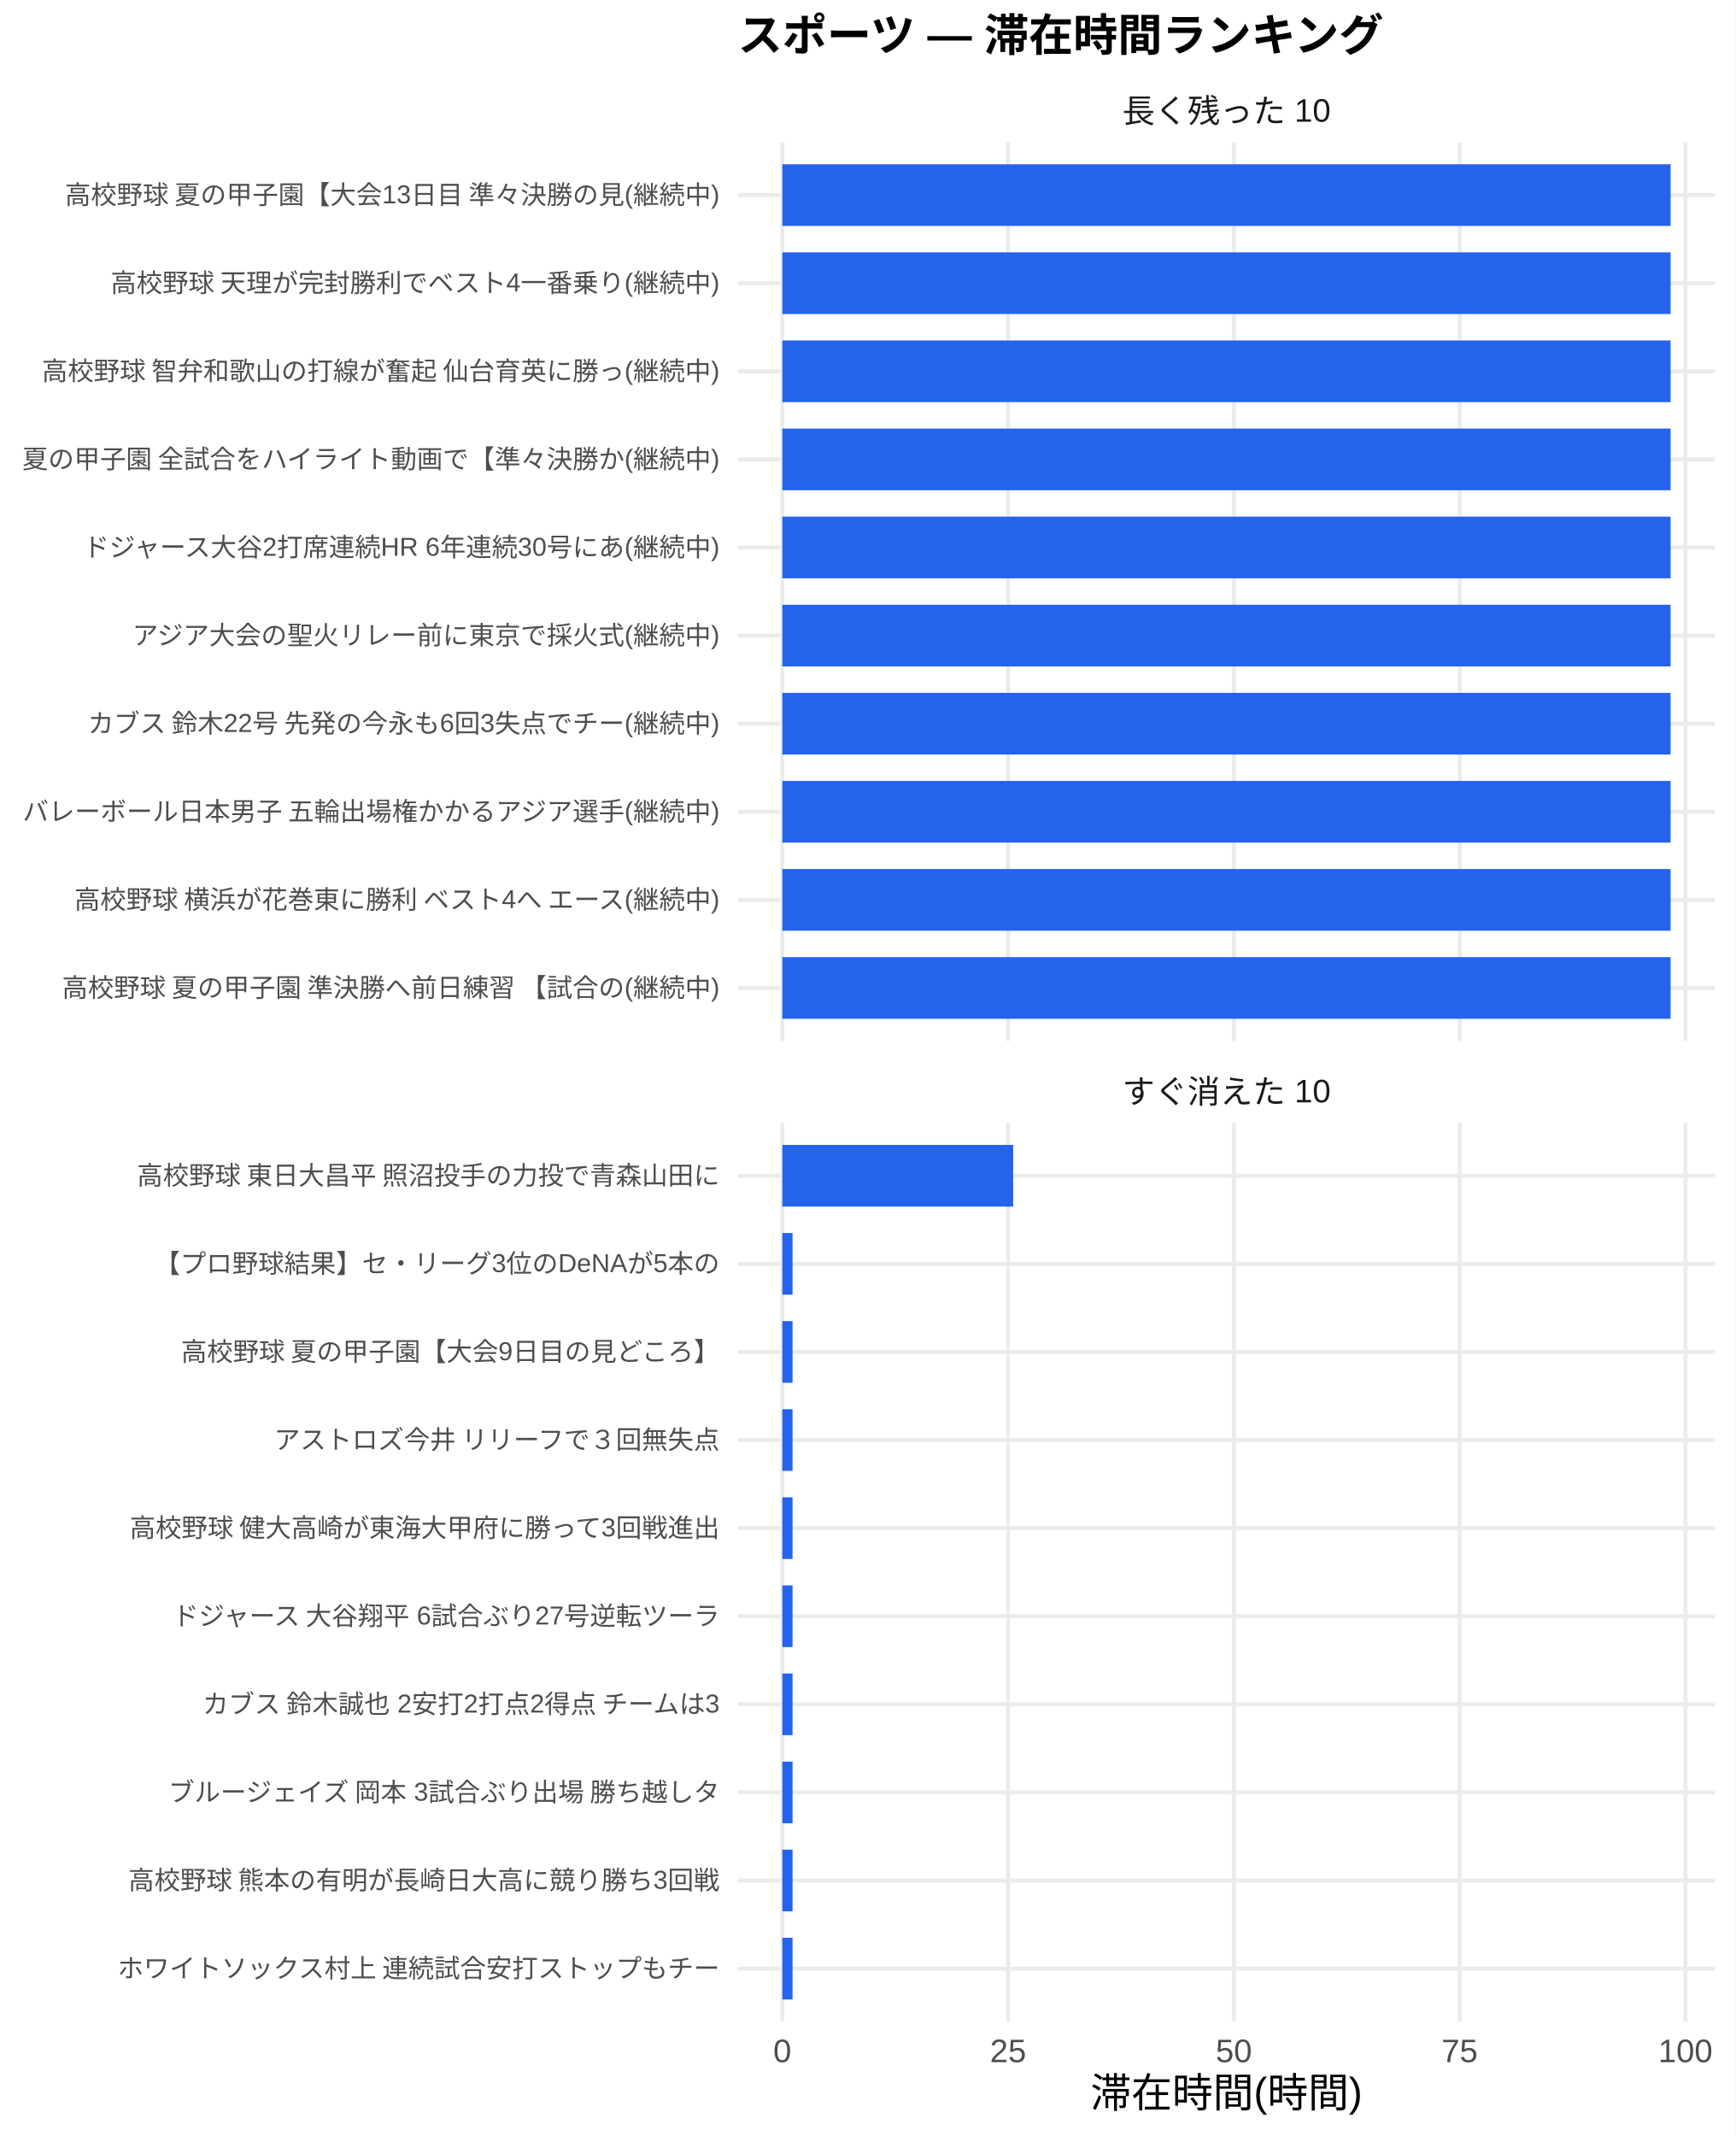
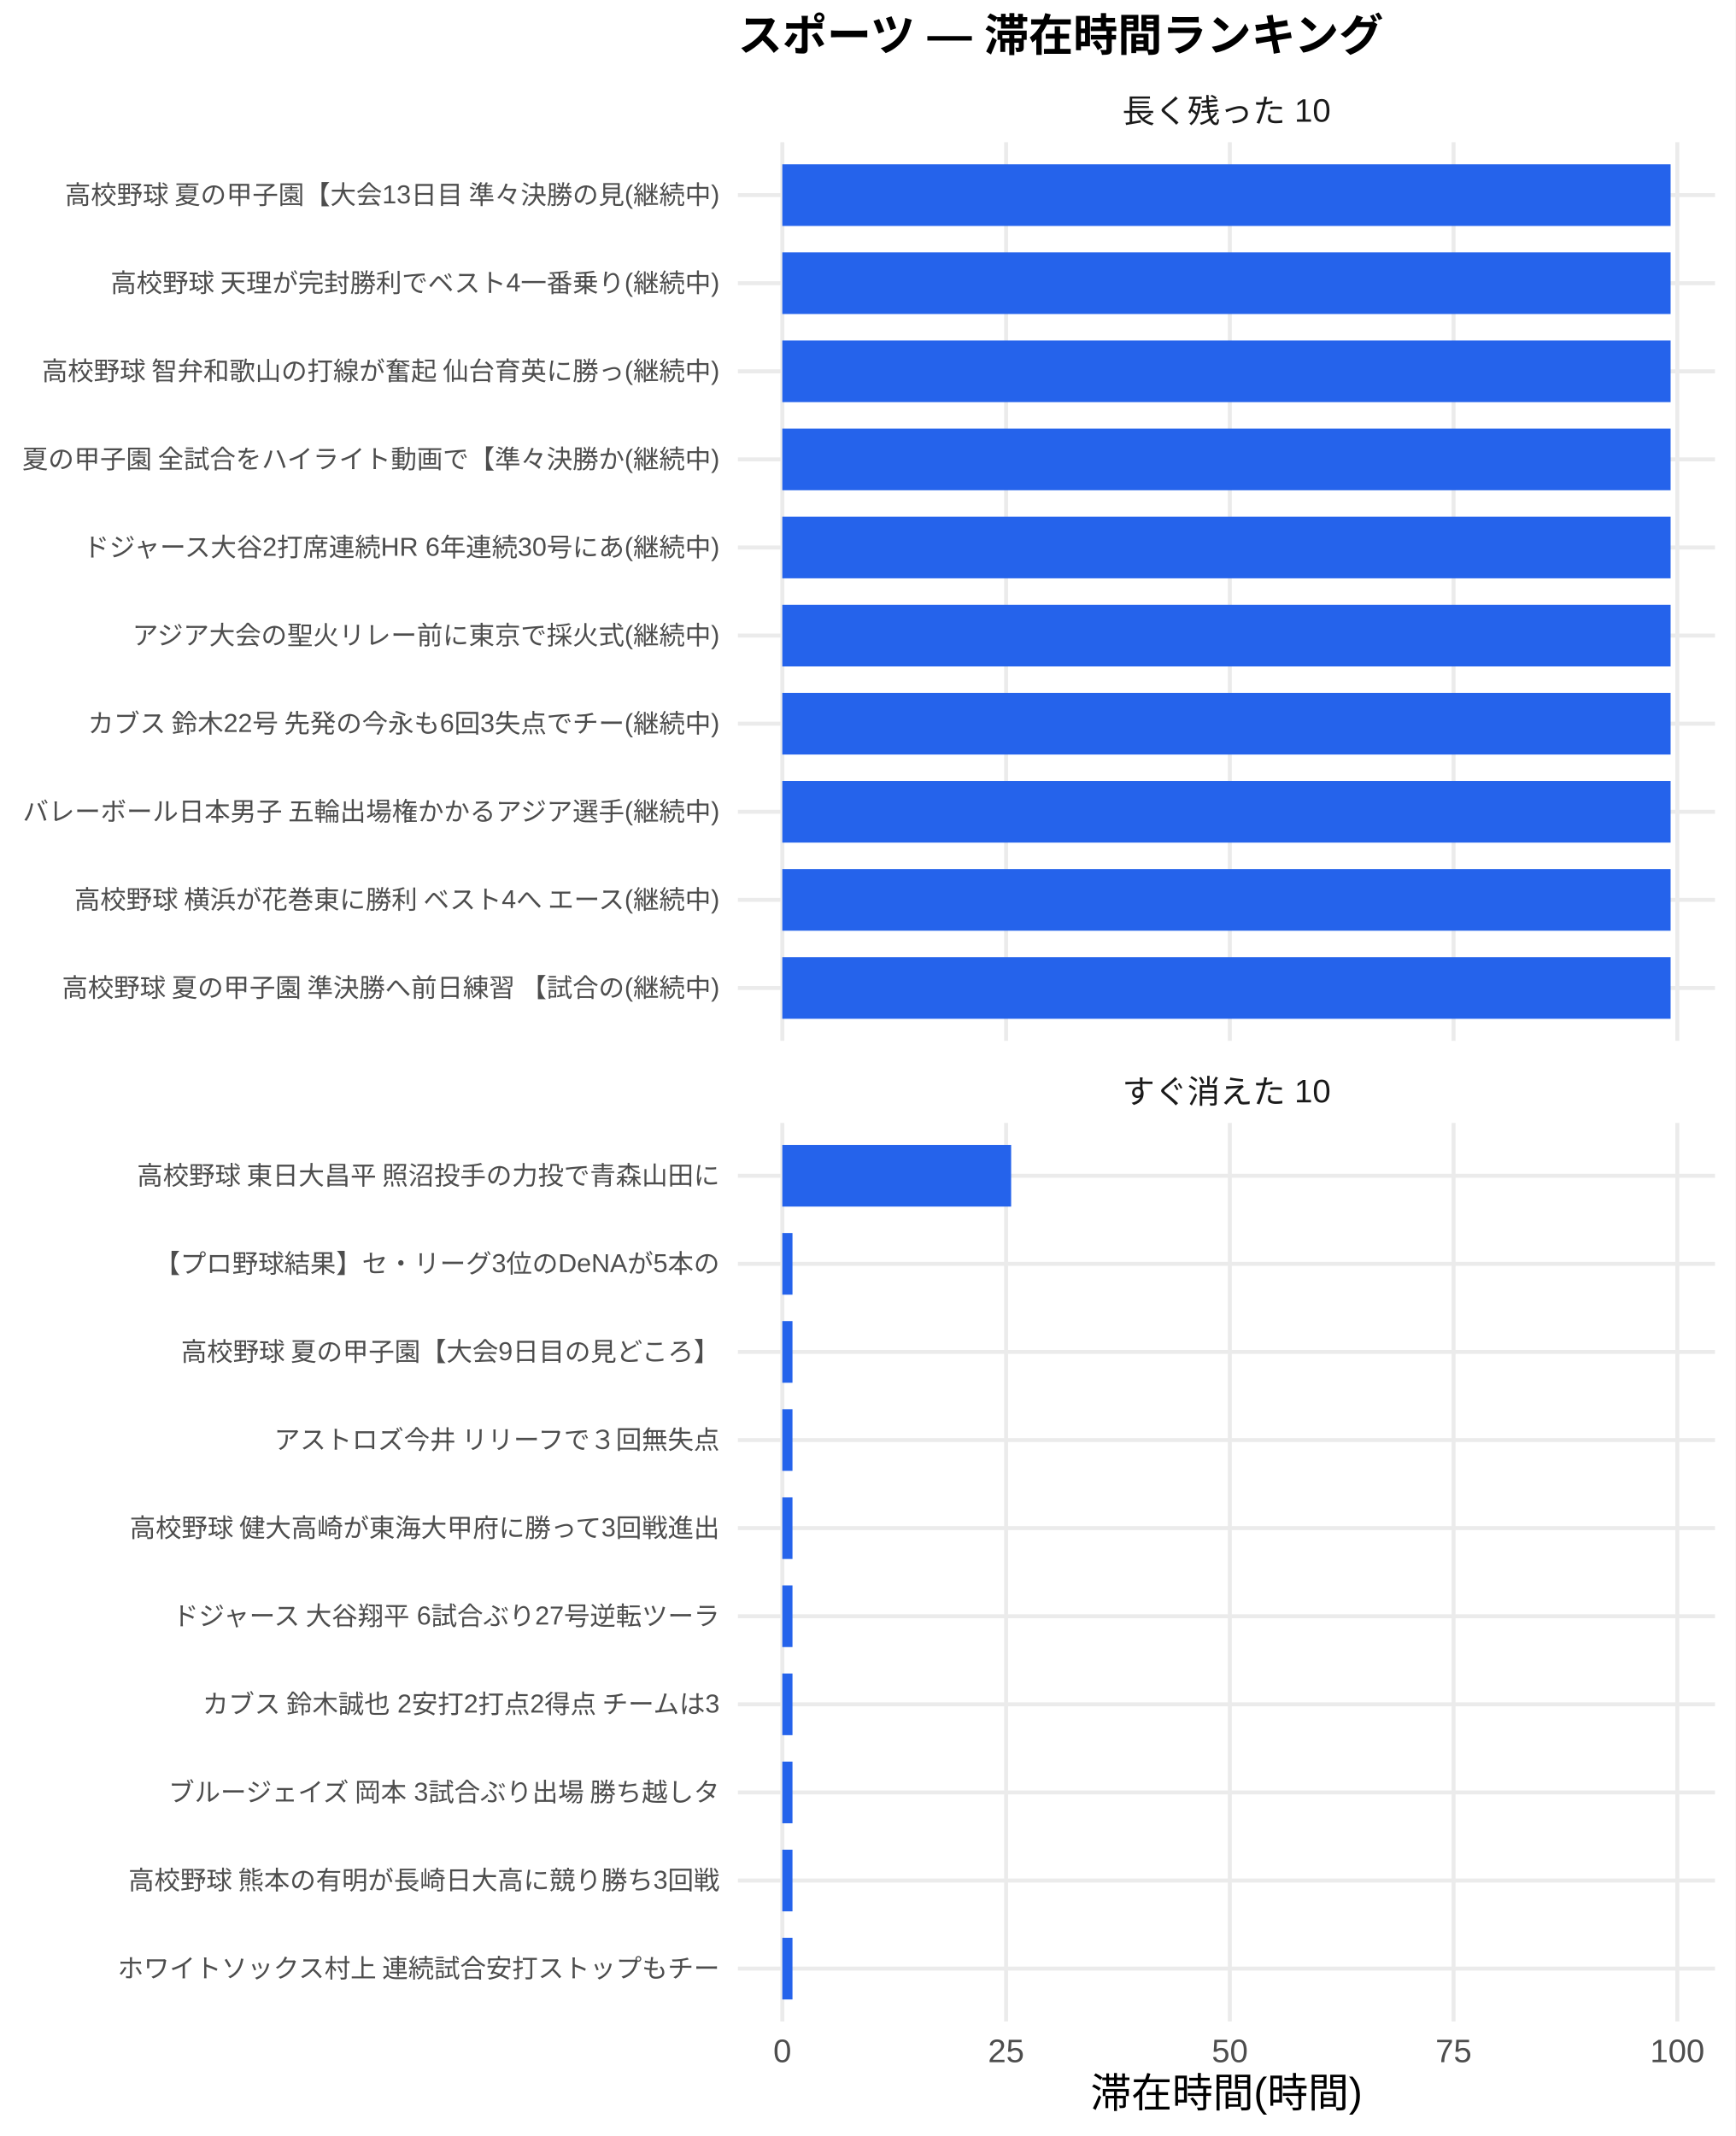
<svg xmlns="http://www.w3.org/2000/svg" width="468.00pt" height="576.00pt" viewBox="0 0 468.00 576.00">
  <g class="svglite">
    <defs>
      <style type="text/css">
    .svglite line, .svglite polyline, .svglite polygon, .svglite path, .svglite rect, .svglite circle {
      fill: none;
      stroke: #000000;
      stroke-linecap: round;
      stroke-linejoin: round;
      stroke-miterlimit: 10.00;
    }
    .svglite text {
      white-space: pre;
    }
    .svglite g.glyphgroup path {
      fill: inherit;
      stroke: none;
    }
  </style>
    </defs>
    <rect width="100%" height="100%" style="stroke: none; fill: #FFFFFF;" />
    <defs>
      <clipPath id="cpMC4wMHw0NjguMDB8MC4wMHw1NzYuMDA=">
        <rect x="0.00" y="0.00" width="468.00" height="576.00" />
      </clipPath>
    </defs>
    <g clip-path="url(#cpMC4wMHw0NjguMDB8MC4wMHw1NzYuMDA=)">
      <rect x="0.00" y="0.00" width="468.00" height="576.00" style="stroke-width: 1.07; stroke: none; fill: #FFFFFF;" />
    </g>
    <defs>
      <clipPath id="cpMTk5LjAwfDQ2Mi41MnwzOC4zNnwyODAuNjc=">
        <rect x="199.00" y="38.36" width="263.52" height="242.31" />
      </clipPath>
    </defs>
    <g clip-path="url(#cpMTk5LjAwfDQ2Mi41MnwzOC4zNnwyODAuNjc=)">
      <polyline points="199.00,266.42 462.52,266.42 " style="stroke-width: 1.07; stroke: #EBEBEB; stroke-linecap: butt;" />
      <polyline points="199.00,242.66 462.52,242.66 " style="stroke-width: 1.07; stroke: #EBEBEB; stroke-linecap: butt;" />
      <polyline points="199.00,218.91 462.52,218.91 " style="stroke-width: 1.07; stroke: #EBEBEB; stroke-linecap: butt;" />
      <polyline points="199.00,195.15 462.52,195.15 " style="stroke-width: 1.07; stroke: #EBEBEB; stroke-linecap: butt;" />
      <polyline points="199.00,171.39 462.52,171.39 " style="stroke-width: 1.07; stroke: #EBEBEB; stroke-linecap: butt;" />
      <polyline points="199.00,147.64 462.52,147.64 " style="stroke-width: 1.07; stroke: #EBEBEB; stroke-linecap: butt;" />
      <polyline points="199.00,123.88 462.52,123.88 " style="stroke-width: 1.07; stroke: #EBEBEB; stroke-linecap: butt;" />
      <polyline points="199.00,100.13 462.52,100.13 " style="stroke-width: 1.07; stroke: #EBEBEB; stroke-linecap: butt;" />
      <polyline points="199.00,76.37 462.52,76.37 " style="stroke-width: 1.07; stroke: #EBEBEB; stroke-linecap: butt;" />
      <polyline points="199.00,52.61 462.52,52.61 " style="stroke-width: 1.07; stroke: #EBEBEB; stroke-linecap: butt;" />
      <polyline points="210.98,280.67 210.98,38.36 " style="stroke-width: 1.07; stroke: #EBEBEB; stroke-linecap: butt;" />
-       <polyline points="271.87,280.67 271.87,38.36 " style="stroke-width: 1.07; stroke: #EBEBEB; stroke-linecap: butt;" />
-       <polyline points="332.75,280.67 332.75,38.36 " style="stroke-width: 1.07; stroke: #EBEBEB; stroke-linecap: butt;" />
-       <polyline points="393.64,280.67 393.64,38.36 " style="stroke-width: 1.07; stroke: #EBEBEB; stroke-linecap: butt;" />
-       <polyline points="454.52,280.67 454.52,38.36 " style="stroke-width: 1.07; stroke: #EBEBEB; stroke-linecap: butt;" />
+       <polyline points="271.33,280.67 271.33,38.36 " style="stroke-width: 1.07; stroke: #EBEBEB; stroke-linecap: butt;" />
+       <polyline points="331.67,280.67 331.67,38.36 " style="stroke-width: 1.07; stroke: #EBEBEB; stroke-linecap: butt;" />
+       <polyline points="392.01,280.67 392.01,38.36 " style="stroke-width: 1.07; stroke: #EBEBEB; stroke-linecap: butt;" />
+       <polyline points="452.35,280.67 452.35,38.36 " style="stroke-width: 1.07; stroke: #EBEBEB; stroke-linecap: butt;" />
      <rect x="210.98" y="44.30" width="239.56" height="16.63" style="stroke-width: 1.07; stroke: none; stroke-linecap: butt; stroke-linejoin: miter; fill: #2563EB;" />
      <rect x="210.98" y="68.05" width="239.56" height="16.63" style="stroke-width: 1.07; stroke: none; stroke-linecap: butt; stroke-linejoin: miter; fill: #2563EB;" />
      <rect x="210.98" y="91.81" width="239.56" height="16.63" style="stroke-width: 1.07; stroke: none; stroke-linecap: butt; stroke-linejoin: miter; fill: #2563EB;" />
      <rect x="210.98" y="115.57" width="239.56" height="16.63" style="stroke-width: 1.07; stroke: none; stroke-linecap: butt; stroke-linejoin: miter; fill: #2563EB;" />
      <rect x="210.98" y="139.32" width="239.56" height="16.63" style="stroke-width: 1.07; stroke: none; stroke-linecap: butt; stroke-linejoin: miter; fill: #2563EB;" />
      <rect x="210.98" y="163.08" width="239.56" height="16.63" style="stroke-width: 1.07; stroke: none; stroke-linecap: butt; stroke-linejoin: miter; fill: #2563EB;" />
      <rect x="210.98" y="186.84" width="239.56" height="16.63" style="stroke-width: 1.07; stroke: none; stroke-linecap: butt; stroke-linejoin: miter; fill: #2563EB;" />
      <rect x="210.98" y="210.59" width="239.56" height="16.63" style="stroke-width: 1.07; stroke: none; stroke-linecap: butt; stroke-linejoin: miter; fill: #2563EB;" />
      <rect x="210.98" y="234.35" width="239.56" height="16.63" style="stroke-width: 1.07; stroke: none; stroke-linecap: butt; stroke-linejoin: miter; fill: #2563EB;" />
      <rect x="210.98" y="258.10" width="239.56" height="16.63" style="stroke-width: 1.07; stroke: none; stroke-linecap: butt; stroke-linejoin: miter; fill: #2563EB;" />
    </g>
    <g clip-path="url(#cpMC4wMHw0NjguMDB8MC4wMHw1NzYuMDA=)">
</g>
    <defs>
      <clipPath id="cpMTk5LjAwfDQ2Mi41MnwzMDIuODB8NTQ1LjEy">
        <rect x="199.00" y="302.80" width="263.52" height="242.31" />
      </clipPath>
    </defs>
    <g clip-path="url(#cpMTk5LjAwfDQ2Mi41MnwzMDIuODB8NTQ1LjEy)">
      <polyline points="199.00,530.86 462.52,530.86 " style="stroke-width: 1.07; stroke: #EBEBEB; stroke-linecap: butt;" />
      <polyline points="199.00,507.11 462.52,507.11 " style="stroke-width: 1.07; stroke: #EBEBEB; stroke-linecap: butt;" />
      <polyline points="199.00,483.35 462.52,483.35 " style="stroke-width: 1.07; stroke: #EBEBEB; stroke-linecap: butt;" />
      <polyline points="199.00,459.59 462.52,459.59 " style="stroke-width: 1.07; stroke: #EBEBEB; stroke-linecap: butt;" />
      <polyline points="199.00,435.84 462.52,435.84 " style="stroke-width: 1.07; stroke: #EBEBEB; stroke-linecap: butt;" />
      <polyline points="199.00,412.08 462.52,412.08 " style="stroke-width: 1.07; stroke: #EBEBEB; stroke-linecap: butt;" />
      <polyline points="199.00,388.33 462.52,388.33 " style="stroke-width: 1.07; stroke: #EBEBEB; stroke-linecap: butt;" />
      <polyline points="199.00,364.57 462.52,364.57 " style="stroke-width: 1.07; stroke: #EBEBEB; stroke-linecap: butt;" />
      <polyline points="199.00,340.81 462.52,340.81 " style="stroke-width: 1.07; stroke: #EBEBEB; stroke-linecap: butt;" />
      <polyline points="199.00,317.06 462.52,317.06 " style="stroke-width: 1.07; stroke: #EBEBEB; stroke-linecap: butt;" />
      <polyline points="210.98,545.12 210.98,302.80 " style="stroke-width: 1.07; stroke: #EBEBEB; stroke-linecap: butt;" />
-       <polyline points="271.87,545.12 271.87,302.80 " style="stroke-width: 1.07; stroke: #EBEBEB; stroke-linecap: butt;" />
-       <polyline points="332.75,545.12 332.75,302.80 " style="stroke-width: 1.07; stroke: #EBEBEB; stroke-linecap: butt;" />
-       <polyline points="393.64,545.12 393.64,302.80 " style="stroke-width: 1.07; stroke: #EBEBEB; stroke-linecap: butt;" />
-       <polyline points="454.52,545.12 454.52,302.80 " style="stroke-width: 1.07; stroke: #EBEBEB; stroke-linecap: butt;" />
-       <rect x="210.98" y="308.74" width="62.26" height="16.63" style="stroke-width: 1.07; stroke: none; stroke-linecap: butt; stroke-linejoin: miter; fill: #2563EB;" />
-       <rect x="210.98" y="332.50" width="2.76" height="16.63" style="stroke-width: 1.07; stroke: none; stroke-linecap: butt; stroke-linejoin: miter; fill: #2563EB;" />
-       <rect x="210.98" y="356.25" width="2.76" height="16.63" style="stroke-width: 1.07; stroke: none; stroke-linecap: butt; stroke-linejoin: miter; fill: #2563EB;" />
-       <rect x="210.98" y="380.01" width="2.76" height="16.63" style="stroke-width: 1.07; stroke: none; stroke-linecap: butt; stroke-linejoin: miter; fill: #2563EB;" />
-       <rect x="210.98" y="403.77" width="2.76" height="16.63" style="stroke-width: 1.07; stroke: none; stroke-linecap: butt; stroke-linejoin: miter; fill: #2563EB;" />
-       <rect x="210.98" y="427.52" width="2.76" height="16.63" style="stroke-width: 1.07; stroke: none; stroke-linecap: butt; stroke-linejoin: miter; fill: #2563EB;" />
-       <rect x="210.98" y="451.28" width="2.76" height="16.63" style="stroke-width: 1.07; stroke: none; stroke-linecap: butt; stroke-linejoin: miter; fill: #2563EB;" />
-       <rect x="210.98" y="475.04" width="2.76" height="16.63" style="stroke-width: 1.07; stroke: none; stroke-linecap: butt; stroke-linejoin: miter; fill: #2563EB;" />
-       <rect x="210.98" y="498.79" width="2.76" height="16.63" style="stroke-width: 1.07; stroke: none; stroke-linecap: butt; stroke-linejoin: miter; fill: #2563EB;" />
-       <rect x="210.98" y="522.55" width="2.76" height="16.63" style="stroke-width: 1.07; stroke: none; stroke-linecap: butt; stroke-linejoin: miter; fill: #2563EB;" />
+       <polyline points="271.33,545.12 271.33,302.80 " style="stroke-width: 1.07; stroke: #EBEBEB; stroke-linecap: butt;" />
+       <polyline points="331.67,545.12 331.67,302.80 " style="stroke-width: 1.07; stroke: #EBEBEB; stroke-linecap: butt;" />
+       <polyline points="392.01,545.12 392.01,302.80 " style="stroke-width: 1.07; stroke: #EBEBEB; stroke-linecap: butt;" />
+       <polyline points="452.35,545.12 452.35,302.80 " style="stroke-width: 1.07; stroke: #EBEBEB; stroke-linecap: butt;" />
+       <rect x="210.98" y="308.74" width="61.71" height="16.63" style="stroke-width: 1.07; stroke: none; stroke-linecap: butt; stroke-linejoin: miter; fill: #2563EB;" />
+       <rect x="210.98" y="332.50" width="2.74" height="16.63" style="stroke-width: 1.07; stroke: none; stroke-linecap: butt; stroke-linejoin: miter; fill: #2563EB;" />
+       <rect x="210.98" y="356.25" width="2.74" height="16.63" style="stroke-width: 1.07; stroke: none; stroke-linecap: butt; stroke-linejoin: miter; fill: #2563EB;" />
+       <rect x="210.98" y="380.01" width="2.74" height="16.63" style="stroke-width: 1.07; stroke: none; stroke-linecap: butt; stroke-linejoin: miter; fill: #2563EB;" />
+       <rect x="210.98" y="403.77" width="2.74" height="16.63" style="stroke-width: 1.07; stroke: none; stroke-linecap: butt; stroke-linejoin: miter; fill: #2563EB;" />
+       <rect x="210.98" y="427.52" width="2.74" height="16.63" style="stroke-width: 1.07; stroke: none; stroke-linecap: butt; stroke-linejoin: miter; fill: #2563EB;" />
+       <rect x="210.98" y="451.28" width="2.74" height="16.63" style="stroke-width: 1.07; stroke: none; stroke-linecap: butt; stroke-linejoin: miter; fill: #2563EB;" />
+       <rect x="210.98" y="475.04" width="2.74" height="16.63" style="stroke-width: 1.07; stroke: none; stroke-linecap: butt; stroke-linejoin: miter; fill: #2563EB;" />
+       <rect x="210.98" y="498.79" width="2.74" height="16.63" style="stroke-width: 1.07; stroke: none; stroke-linecap: butt; stroke-linejoin: miter; fill: #2563EB;" />
+       <rect x="210.98" y="522.55" width="2.74" height="16.63" style="stroke-width: 1.07; stroke: none; stroke-linecap: butt; stroke-linejoin: miter; fill: #2563EB;" />
    </g>
    <g clip-path="url(#cpMC4wMHw0NjguMDB8MC4wMHw1NzYuMDA=)">
</g>
    <defs>
      <clipPath id="cpMTk5LjAwfDQ2Mi41MnwyODYuMTV8MzAyLjgw">
        <rect x="199.00" y="286.15" width="263.52" height="16.65" />
      </clipPath>
    </defs>
    <g clip-path="url(#cpMTk5LjAwfDQ2Mi41MnwyODYuMTV8MzAyLjgw)">
      <text x="330.76" y="297.50" text-anchor="middle" style="font-size: 8.80px;fill: #1A1A1A; font-family: &quot;Liberation Sans&quot;;" textLength="56.20px" lengthAdjust="spacingAndGlyphs">すぐ消えた 10</text>
    </g>
    <g clip-path="url(#cpMC4wMHw0NjguMDB8MC4wMHw1NzYuMDA=)">
</g>
    <defs>
      <clipPath id="cpMTk5LjAwfDQ2Mi41MnwyMS43MXwzOC4zNg==">
        <rect x="199.00" y="21.71" width="263.52" height="16.65" />
      </clipPath>
    </defs>
    <g clip-path="url(#cpMTk5LjAwfDQ2Mi41MnwyMS43MXwzOC4zNg==)">
      <text x="330.76" y="33.06" text-anchor="middle" style="font-size: 8.80px;fill: #1A1A1A; font-family: &quot;Liberation Sans&quot;;" textLength="56.20px" lengthAdjust="spacingAndGlyphs">長く残った 10</text>
    </g>
    <g clip-path="url(#cpMC4wMHw0NjguMDB8MC4wMHw1NzYuMDA=)">
      <text x="210.98" y="556.10" text-anchor="middle" style="font-size: 8.80px;fill: #4D4D4D; font-family: &quot;Liberation Sans&quot;;" textLength="4.89px" lengthAdjust="spacingAndGlyphs">0</text>
-       <text x="271.87" y="556.10" text-anchor="middle" style="font-size: 8.80px;fill: #4D4D4D; font-family: &quot;Liberation Sans&quot;;" textLength="9.78px" lengthAdjust="spacingAndGlyphs">25</text>
-       <text x="332.75" y="556.10" text-anchor="middle" style="font-size: 8.80px;fill: #4D4D4D; font-family: &quot;Liberation Sans&quot;;" textLength="9.78px" lengthAdjust="spacingAndGlyphs">50</text>
-       <text x="393.64" y="556.10" text-anchor="middle" style="font-size: 8.80px;fill: #4D4D4D; font-family: &quot;Liberation Sans&quot;;" textLength="9.78px" lengthAdjust="spacingAndGlyphs">75</text>
-       <text x="454.52" y="556.10" text-anchor="middle" style="font-size: 8.80px;fill: #4D4D4D; font-family: &quot;Liberation Sans&quot;;" textLength="14.67px" lengthAdjust="spacingAndGlyphs">100</text>
+       <text x="271.33" y="556.10" text-anchor="middle" style="font-size: 8.80px;fill: #4D4D4D; font-family: &quot;Liberation Sans&quot;;" textLength="9.78px" lengthAdjust="spacingAndGlyphs">25</text>
+       <text x="331.67" y="556.10" text-anchor="middle" style="font-size: 8.80px;fill: #4D4D4D; font-family: &quot;Liberation Sans&quot;;" textLength="9.78px" lengthAdjust="spacingAndGlyphs">50</text>
+       <text x="392.01" y="556.10" text-anchor="middle" style="font-size: 8.80px;fill: #4D4D4D; font-family: &quot;Liberation Sans&quot;;" textLength="9.78px" lengthAdjust="spacingAndGlyphs">75</text>
+       <text x="452.35" y="556.10" text-anchor="middle" style="font-size: 8.80px;fill: #4D4D4D; font-family: &quot;Liberation Sans&quot;;" textLength="14.67px" lengthAdjust="spacingAndGlyphs">100</text>
      <text x="194.07" y="268.83" text-anchor="end" style="font-size: 7.00px;fill: #4D4D4D; font-family: &quot;Liberation Sans&quot;;" textLength="178.47px" lengthAdjust="spacingAndGlyphs">高校野球 夏の甲子園 準決勝へ前日練習 【試合の(継続中)</text>
      <text x="194.07" y="245.07" text-anchor="end" style="font-size: 7.00px;fill: #4D4D4D; font-family: &quot;Liberation Sans&quot;;" textLength="175.36px" lengthAdjust="spacingAndGlyphs">高校野球 横浜が花巻東に勝利 ベスト4へ エース(継続中)</text>
      <text x="194.07" y="221.31" text-anchor="end" style="font-size: 7.00px;fill: #4D4D4D; font-family: &quot;Liberation Sans&quot;;" textLength="188.59px" lengthAdjust="spacingAndGlyphs">バレーボール日本男子 五輪出場権かかるアジア選手(継続中)</text>
      <text x="194.07" y="197.56" text-anchor="end" style="font-size: 7.00px;fill: #4D4D4D; font-family: &quot;Liberation Sans&quot;;" textLength="171.09px" lengthAdjust="spacingAndGlyphs">カブス 鈴木22号 先発の今永も6回3失点でチー(継続中)</text>
      <text x="194.07" y="173.80" text-anchor="end" style="font-size: 7.00px;fill: #4D4D4D; font-family: &quot;Liberation Sans&quot;;" textLength="158.66px" lengthAdjust="spacingAndGlyphs">アジア大会の聖火リレー前に東京で採火式(継続中)</text>
      <text x="194.07" y="150.05" text-anchor="end" style="font-size: 7.00px;fill: #4D4D4D; font-family: &quot;Liberation Sans&quot;;" textLength="172.28px" lengthAdjust="spacingAndGlyphs">ドジャース大谷2打席連続HR 6年連続30号にあ(継続中)</text>
      <text x="194.07" y="126.29" text-anchor="end" style="font-size: 7.00px;fill: #4D4D4D; font-family: &quot;Liberation Sans&quot;;" textLength="188.59px" lengthAdjust="spacingAndGlyphs">夏の甲子園 全試合をハイライト動画で【準々決勝か(継続中)</text>
      <text x="194.07" y="102.53" text-anchor="end" style="font-size: 7.00px;fill: #4D4D4D; font-family: &quot;Liberation Sans&quot;;" textLength="183.53px" lengthAdjust="spacingAndGlyphs">高校野球 智弁和歌山の打線が奮起 仙台育英に勝っ(継続中)</text>
      <text x="194.07" y="78.78" text-anchor="end" style="font-size: 7.00px;fill: #4D4D4D; font-family: &quot;Liberation Sans&quot;;" textLength="164.48px" lengthAdjust="spacingAndGlyphs">高校野球 天理が完封勝利でベスト4一番乗り(継続中)</text>
      <text x="194.07" y="55.02" text-anchor="end" style="font-size: 7.00px;fill: #4D4D4D; font-family: &quot;Liberation Sans&quot;;" textLength="177.31px" lengthAdjust="spacingAndGlyphs">高校野球 夏の甲子園【大会13日目 準々決勝の見(継続中)</text>
      <text x="194.07" y="533.27" text-anchor="end" style="font-size: 7.00px;fill: #4D4D4D; font-family: &quot;Liberation Sans&quot;;" textLength="162.94px" lengthAdjust="spacingAndGlyphs">ホワイトソックス村上 連続試合安打ストップもチー</text>
      <text x="194.07" y="509.51" text-anchor="end" style="font-size: 7.00px;fill: #4D4D4D; font-family: &quot;Liberation Sans&quot;;" textLength="159.83px" lengthAdjust="spacingAndGlyphs">高校野球 熊本の有明が長崎日大高に競り勝ち3回戦</text>
      <text x="194.07" y="485.76" text-anchor="end" style="font-size: 7.00px;fill: #4D4D4D; font-family: &quot;Liberation Sans&quot;;" textLength="149.70px" lengthAdjust="spacingAndGlyphs">ブルージェイズ 岡本 3試合ぶり出場 勝ち越しタ</text>
      <text x="194.07" y="462.00" text-anchor="end" style="font-size: 7.00px;fill: #4D4D4D; font-family: &quot;Liberation Sans&quot;;" textLength="140.38px" lengthAdjust="spacingAndGlyphs">カブス 鈴木誠也 2安打2打点2得点 チームは3</text>
      <text x="194.07" y="438.25" text-anchor="end" style="font-size: 7.00px;fill: #4D4D4D; font-family: &quot;Liberation Sans&quot;;" textLength="148.55px" lengthAdjust="spacingAndGlyphs">ドジャース 大谷翔平 6試合ぶり27号逆転ツーラ</text>
      <text x="194.07" y="414.49" text-anchor="end" style="font-size: 7.00px;fill: #4D4D4D; font-family: &quot;Liberation Sans&quot;;" textLength="159.83px" lengthAdjust="spacingAndGlyphs">高校野球 健大高崎が東海大甲府に勝って3回戦進出</text>
      <text x="194.07" y="390.73" text-anchor="end" style="font-size: 7.00px;fill: #4D4D4D; font-family: &quot;Liberation Sans&quot;;" textLength="120.94px" lengthAdjust="spacingAndGlyphs">アストロズ今井 リリーフで３回無失点</text>
      <text x="194.07" y="366.98" text-anchor="end" style="font-size: 7.00px;fill: #4D4D4D; font-family: &quot;Liberation Sans&quot;;" textLength="145.83px" lengthAdjust="spacingAndGlyphs">高校野球 夏の甲子園【大会9日目の見どころ】</text>
      <text x="194.07" y="343.22" text-anchor="end" style="font-size: 7.00px;fill: #4D4D4D; font-family: &quot;Liberation Sans&quot;;" textLength="152.47px" lengthAdjust="spacingAndGlyphs">【プロ野球結果】セ・リーグ3位のDeNAが5本の</text>
      <text x="194.07" y="319.47" text-anchor="end" style="font-size: 7.00px;fill: #4D4D4D; font-family: &quot;Liberation Sans&quot;;" textLength="157.88px" lengthAdjust="spacingAndGlyphs">高校野球 東日大昌平 照沼投手の力投で青森山田に</text>
      <text x="330.76" y="568.24" text-anchor="middle" style="font-size: 11.00px; font-family: &quot;Liberation Sans&quot;;" textLength="73.31px" lengthAdjust="spacingAndGlyphs">滞在時間(時間)</text>
      <text x="199.00" y="13.74" style="font-size: 12.00px; font-weight: bold; font-family: &quot;Liberation Sans&quot;;" textLength="174.66px" lengthAdjust="spacingAndGlyphs">スポーツ — 滞在時間ランキング</text>
    </g>
  </g>
</svg>
